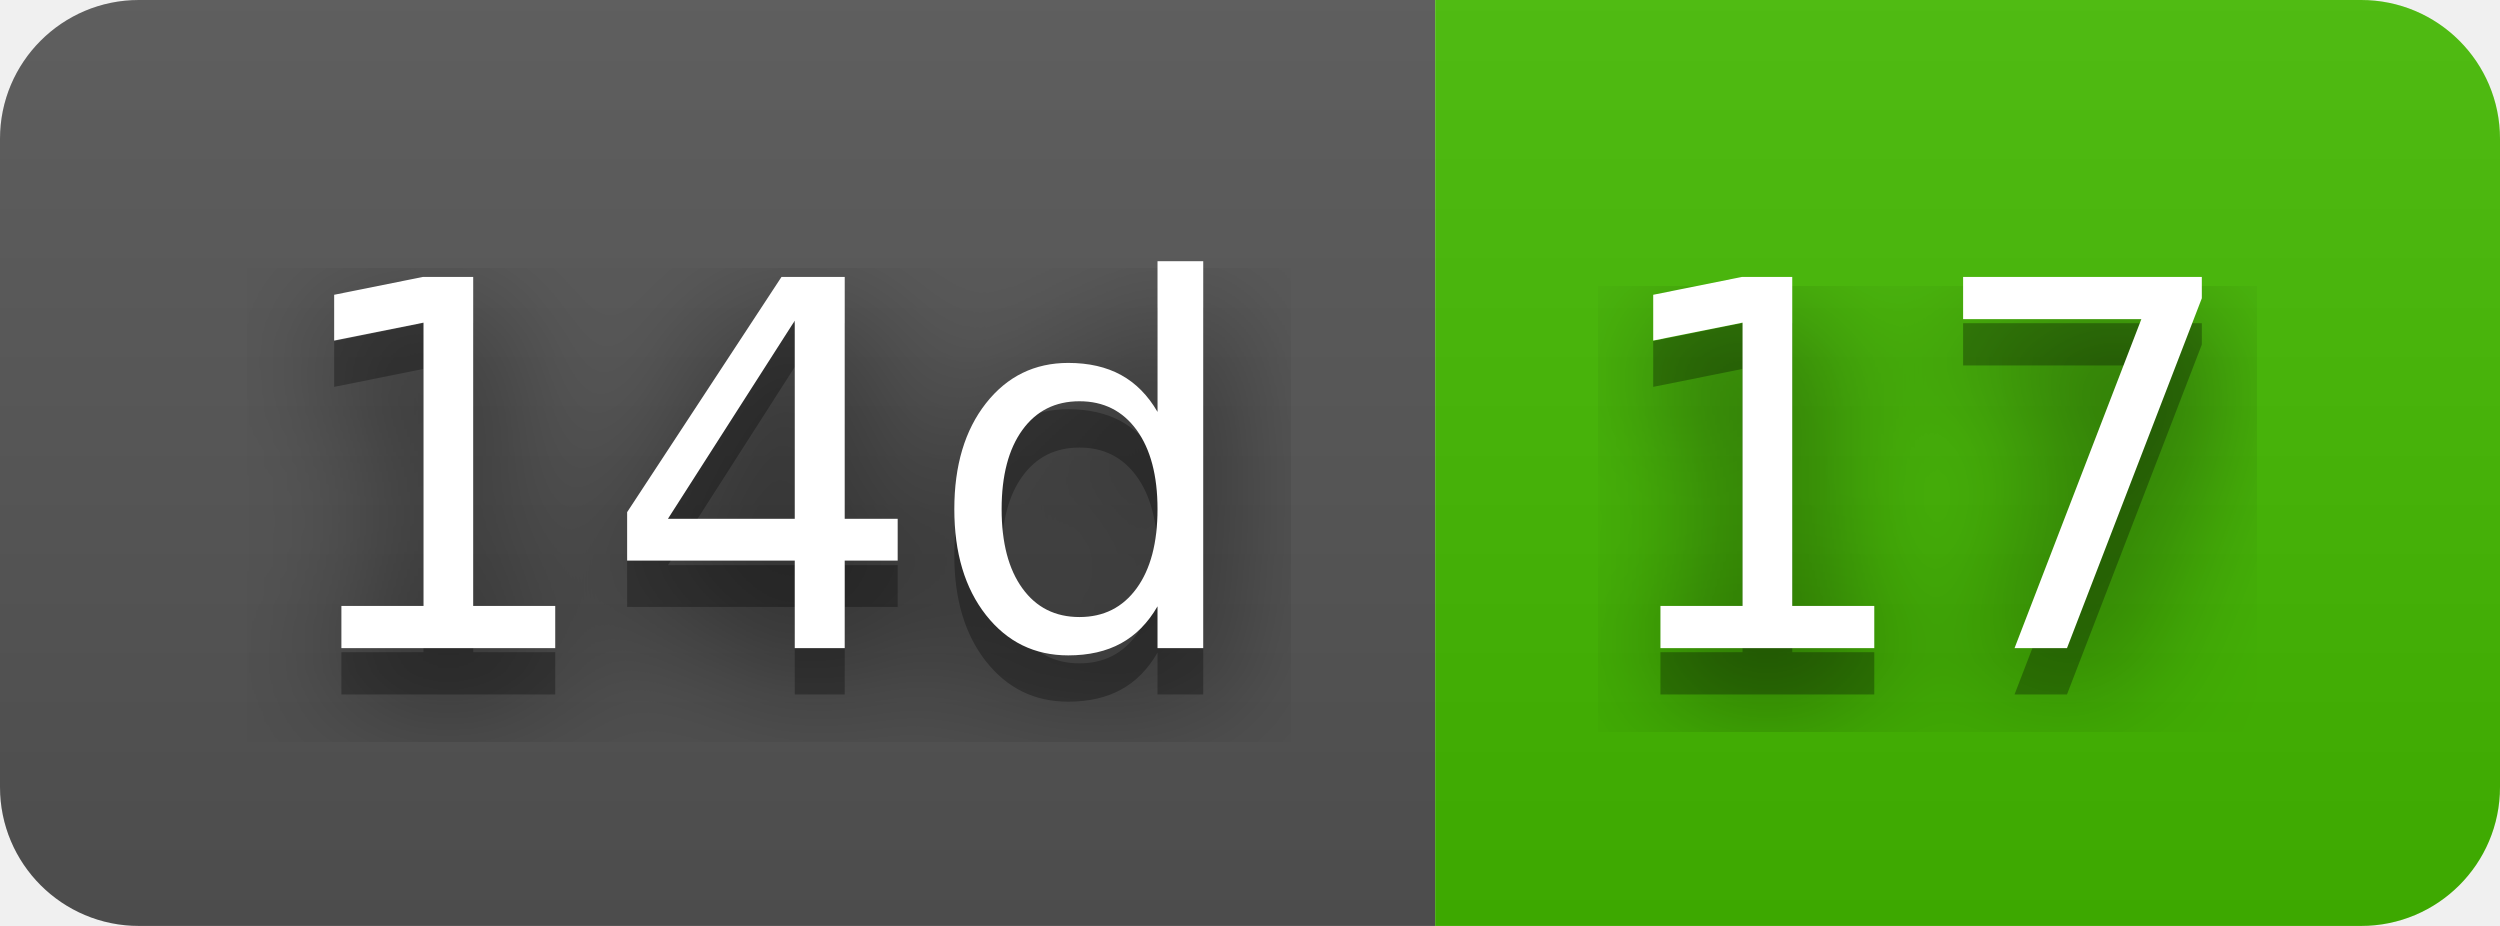
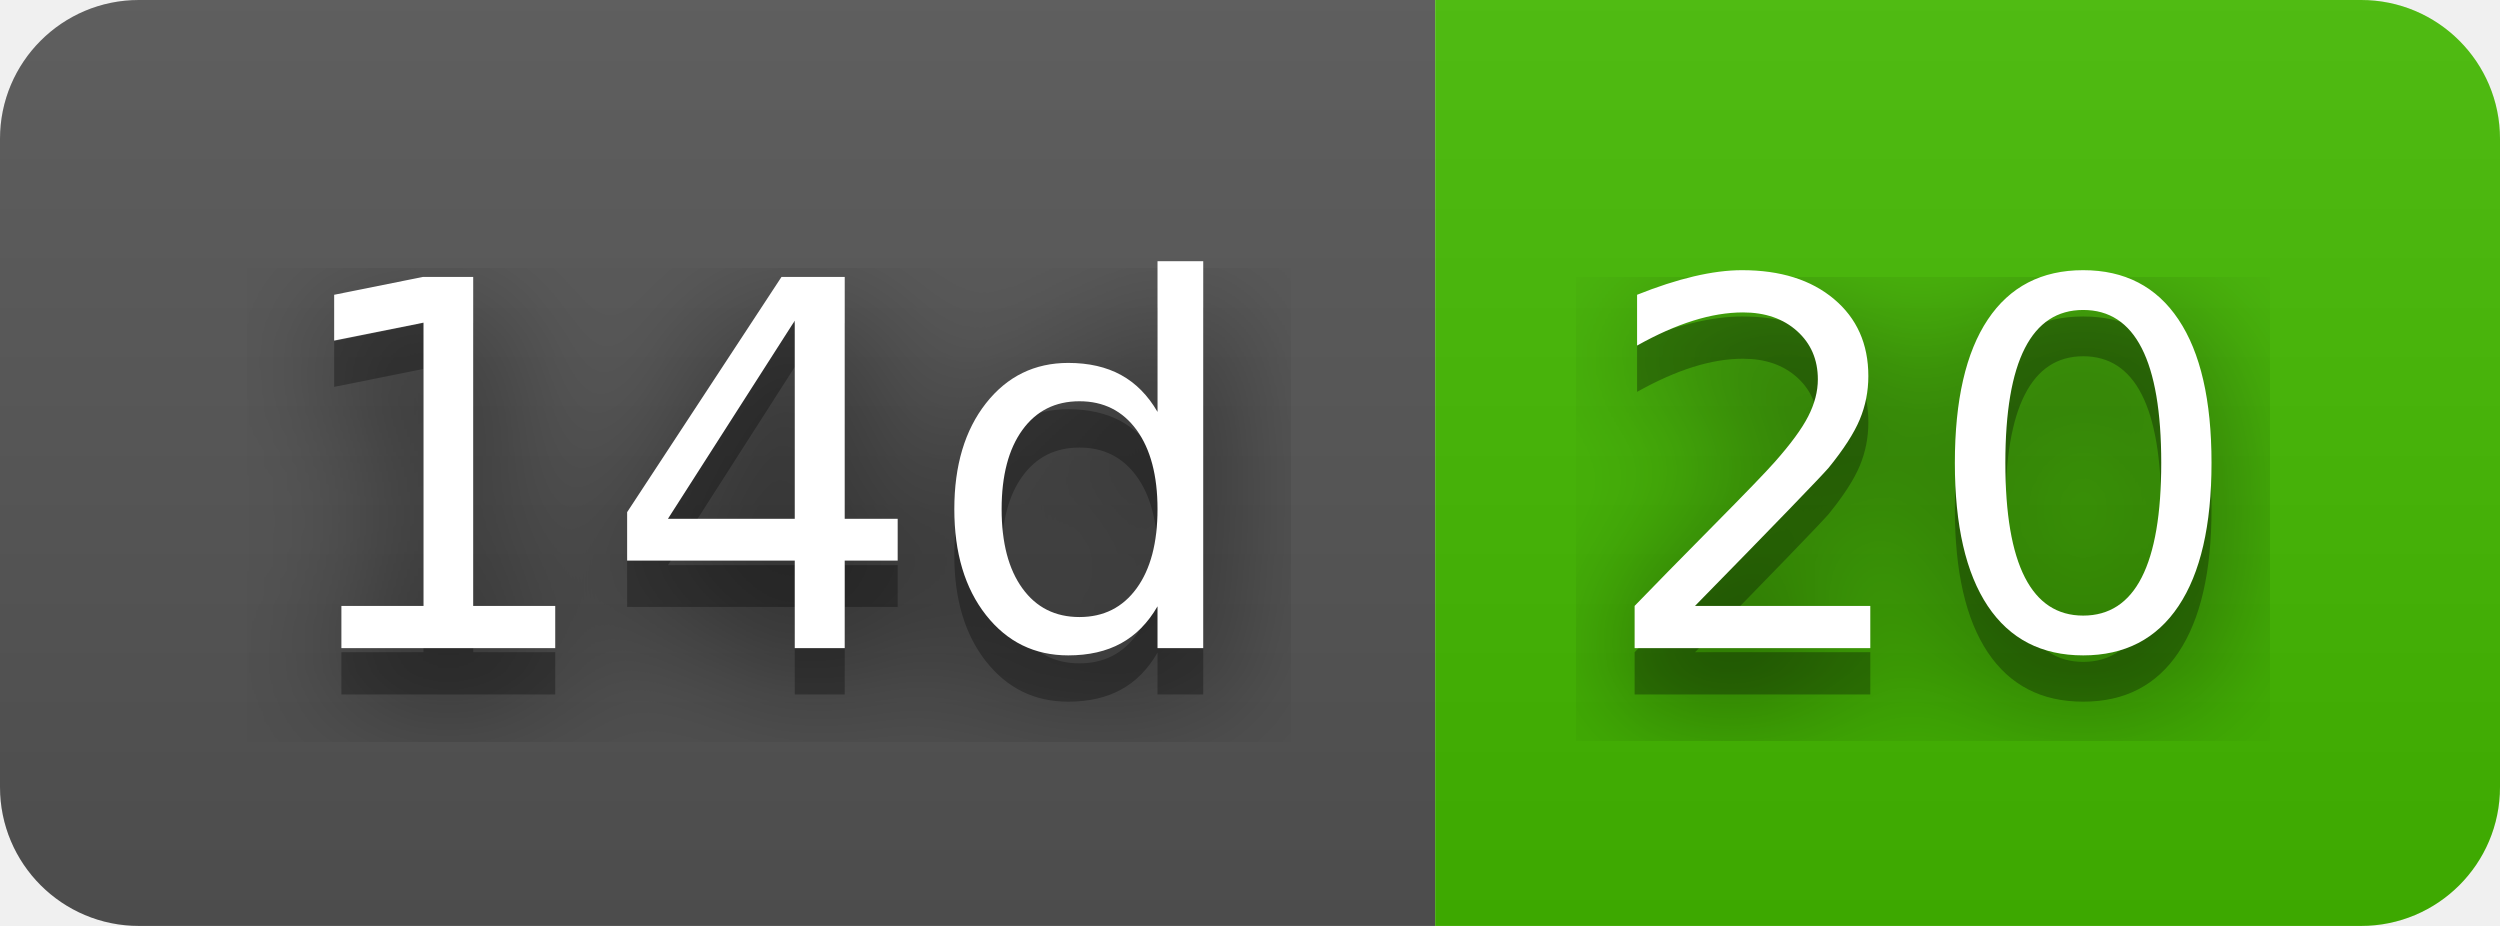
- <svg xmlns="http://www.w3.org/2000/svg" width="54" height="20" role="img" aria-label="14d: 17">
+ <svg xmlns="http://www.w3.org/2000/svg" width="54" height="20" role="img" aria-label="14d: 20">
  <filter id="blur">
    <feGaussianBlur stdDeviation="16" />
  </filter>
  <linearGradient id="s" x2="0" y2="100%">
    <stop offset="0" stop-color="#bbb" stop-opacity=".1" />
    <stop offset="1" stop-opacity=".1" />
  </linearGradient>
  <clipPath id="r">
    <rect width="54" height="20" rx="3" />
  </clipPath>
  <g clip-path="url(#r)">
    <rect width="31" height="20" fill="#555" />
    <rect x="31" width="23" height="20" fill="#4b0" />
    <rect width="54" height="20" fill="url(#s)" />
  </g>
  <g fill="#fff" text-anchor="middle" font-family="Verdana,Geneva,DejaVu Sans,sans-serif" text-rendering="geometricPrecision" font-size="110">
    <g transform="scale(.1)">
      <g aria-hidden="true" fill="#010101">
        <text x="165" y="150" fill-opacity=".8" filter="url(#blur)" textLength="210">14d</text>
        <text x="165" y="150" fill-opacity=".3" textLength="210">14d</text>
      </g>
      <text x="165" y="140" textLength="210">14d</text>
    </g>
    <g transform="scale(.1)">
      <g aria-hidden="true" fill="#010101">
-         <text x="415" y="150" fill-opacity=".8" filter="url(#blur)" textLength="130">17</text>
-         <text x="415" y="150" fill-opacity=".3" textLength="130">17</text>
+         <text x="415" y="150" fill-opacity=".8" filter="url(#blur)" textLength="130">20</text>
+         <text x="415" y="150" fill-opacity=".3" textLength="130">20</text>
      </g>
-       <text x="415" y="140" textLength="130">17</text>
+       <text x="415" y="140" textLength="130">20</text>
    </g>
  </g>
</svg>
